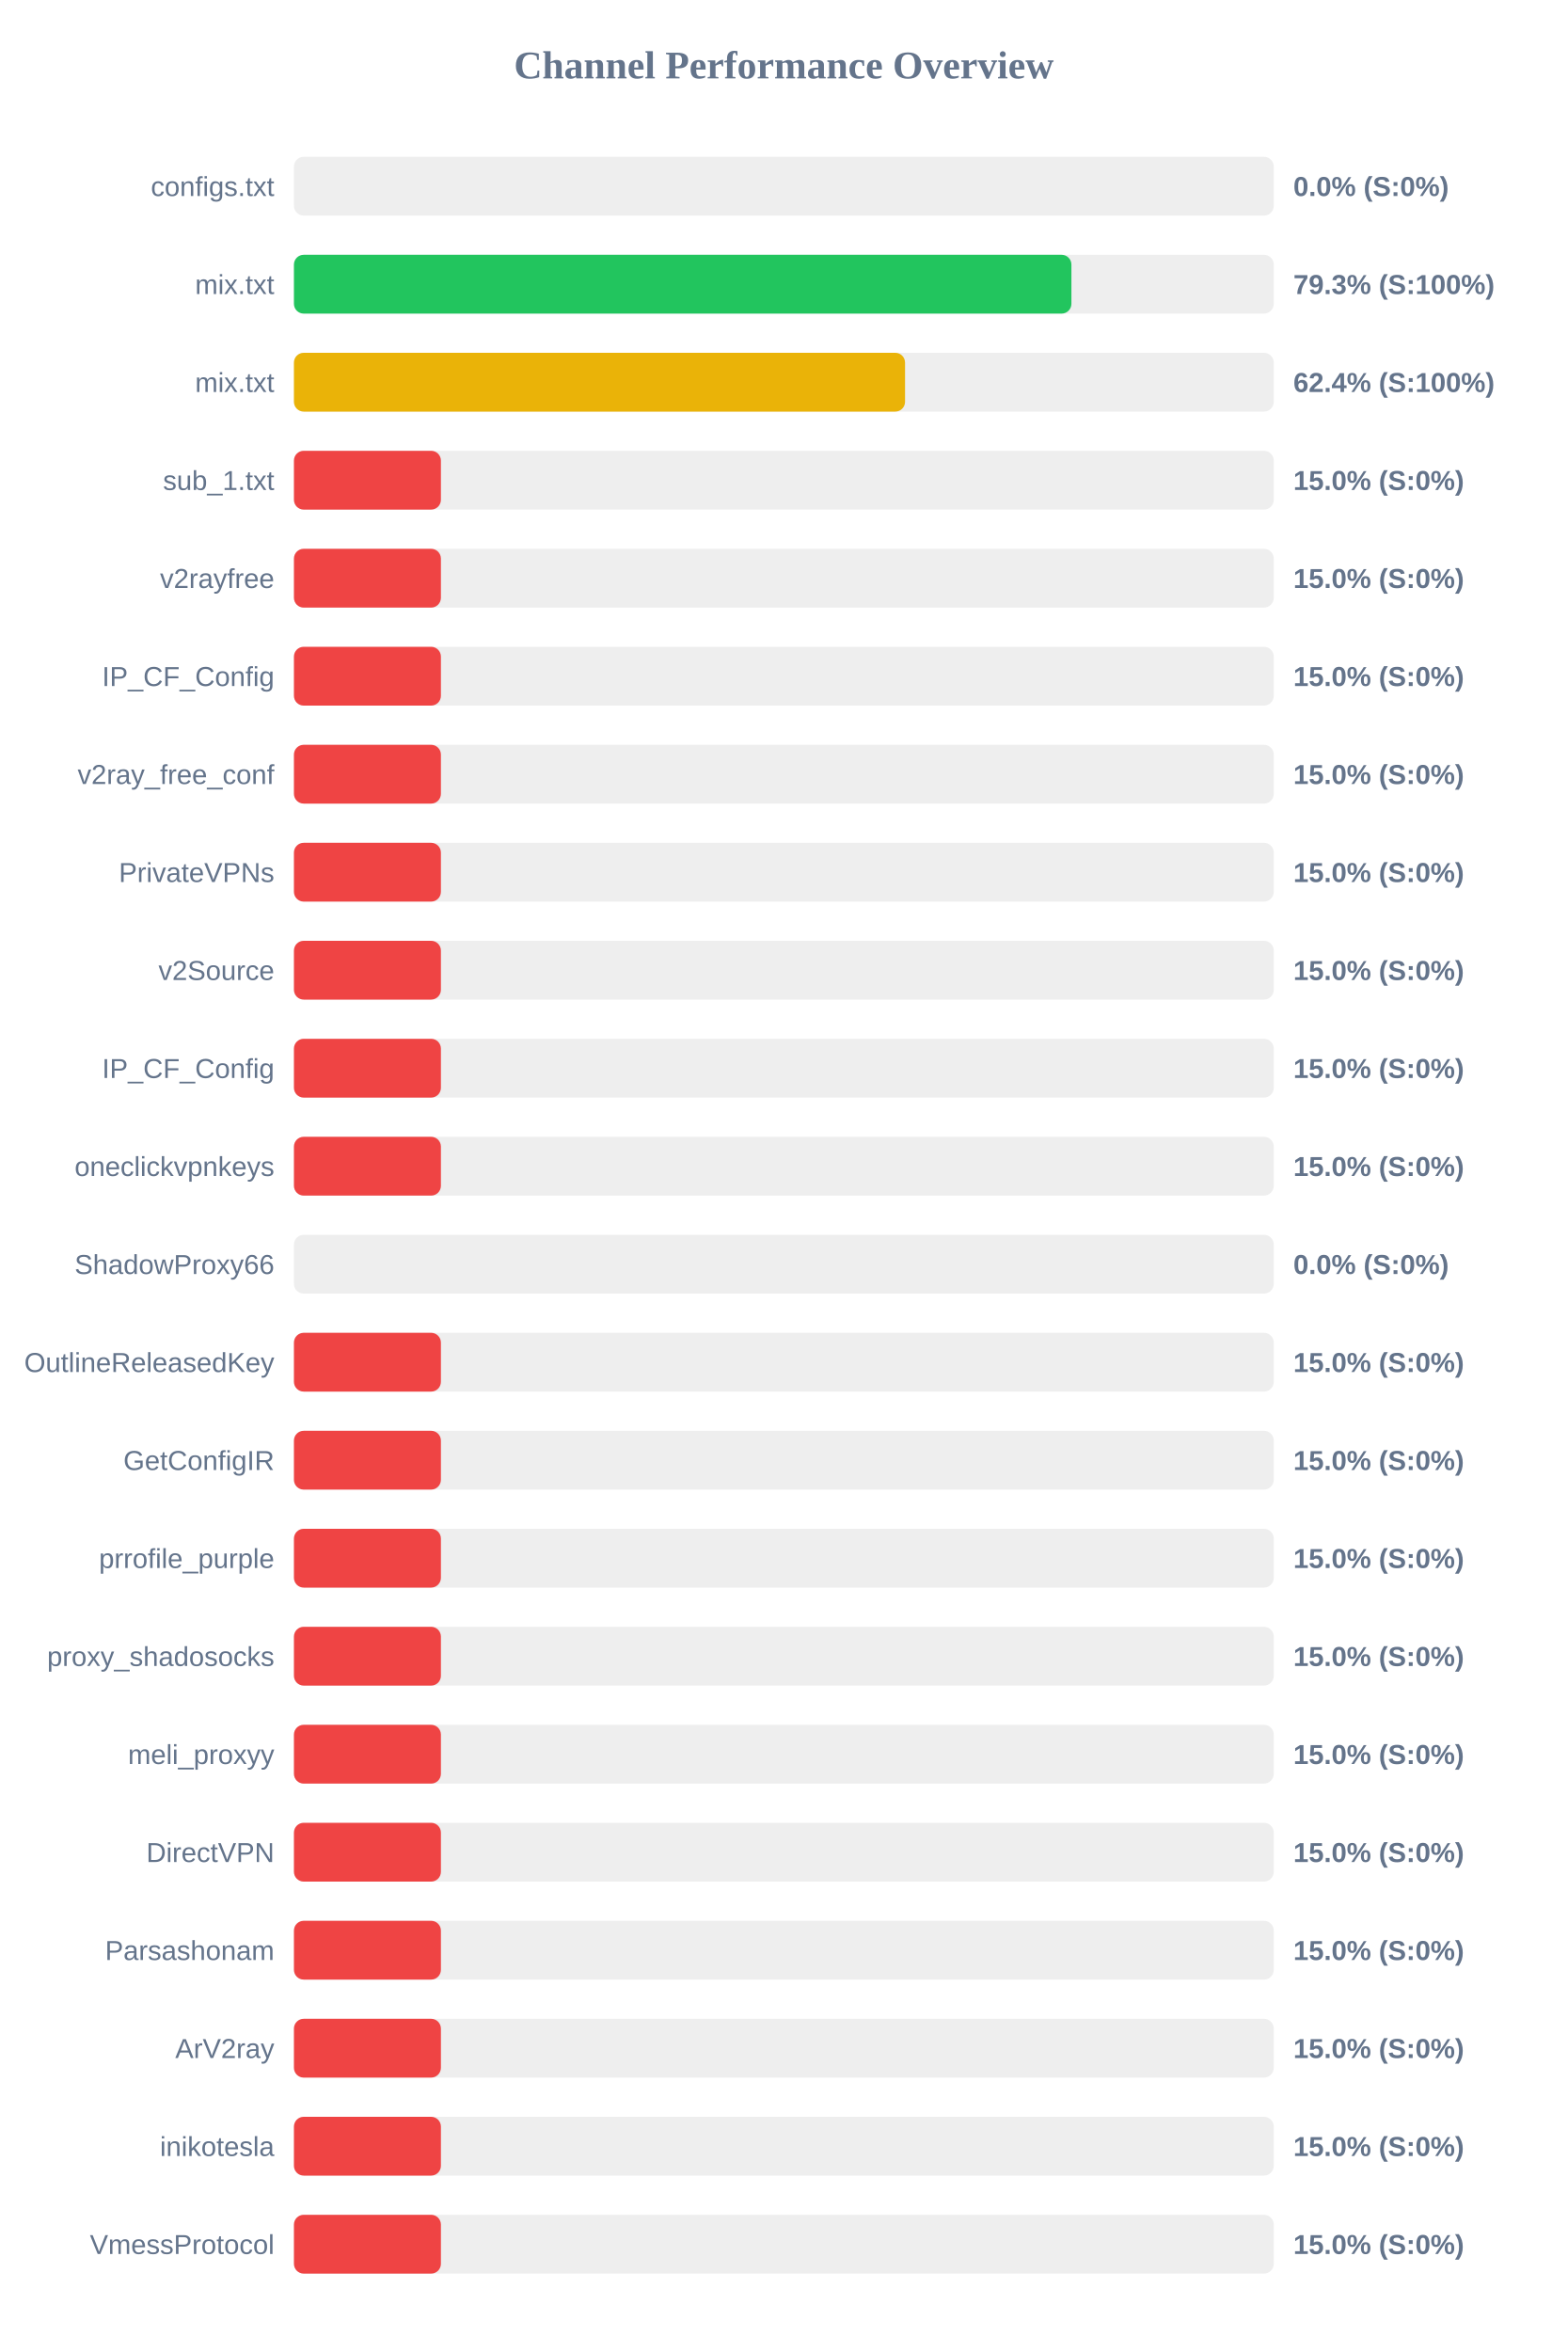
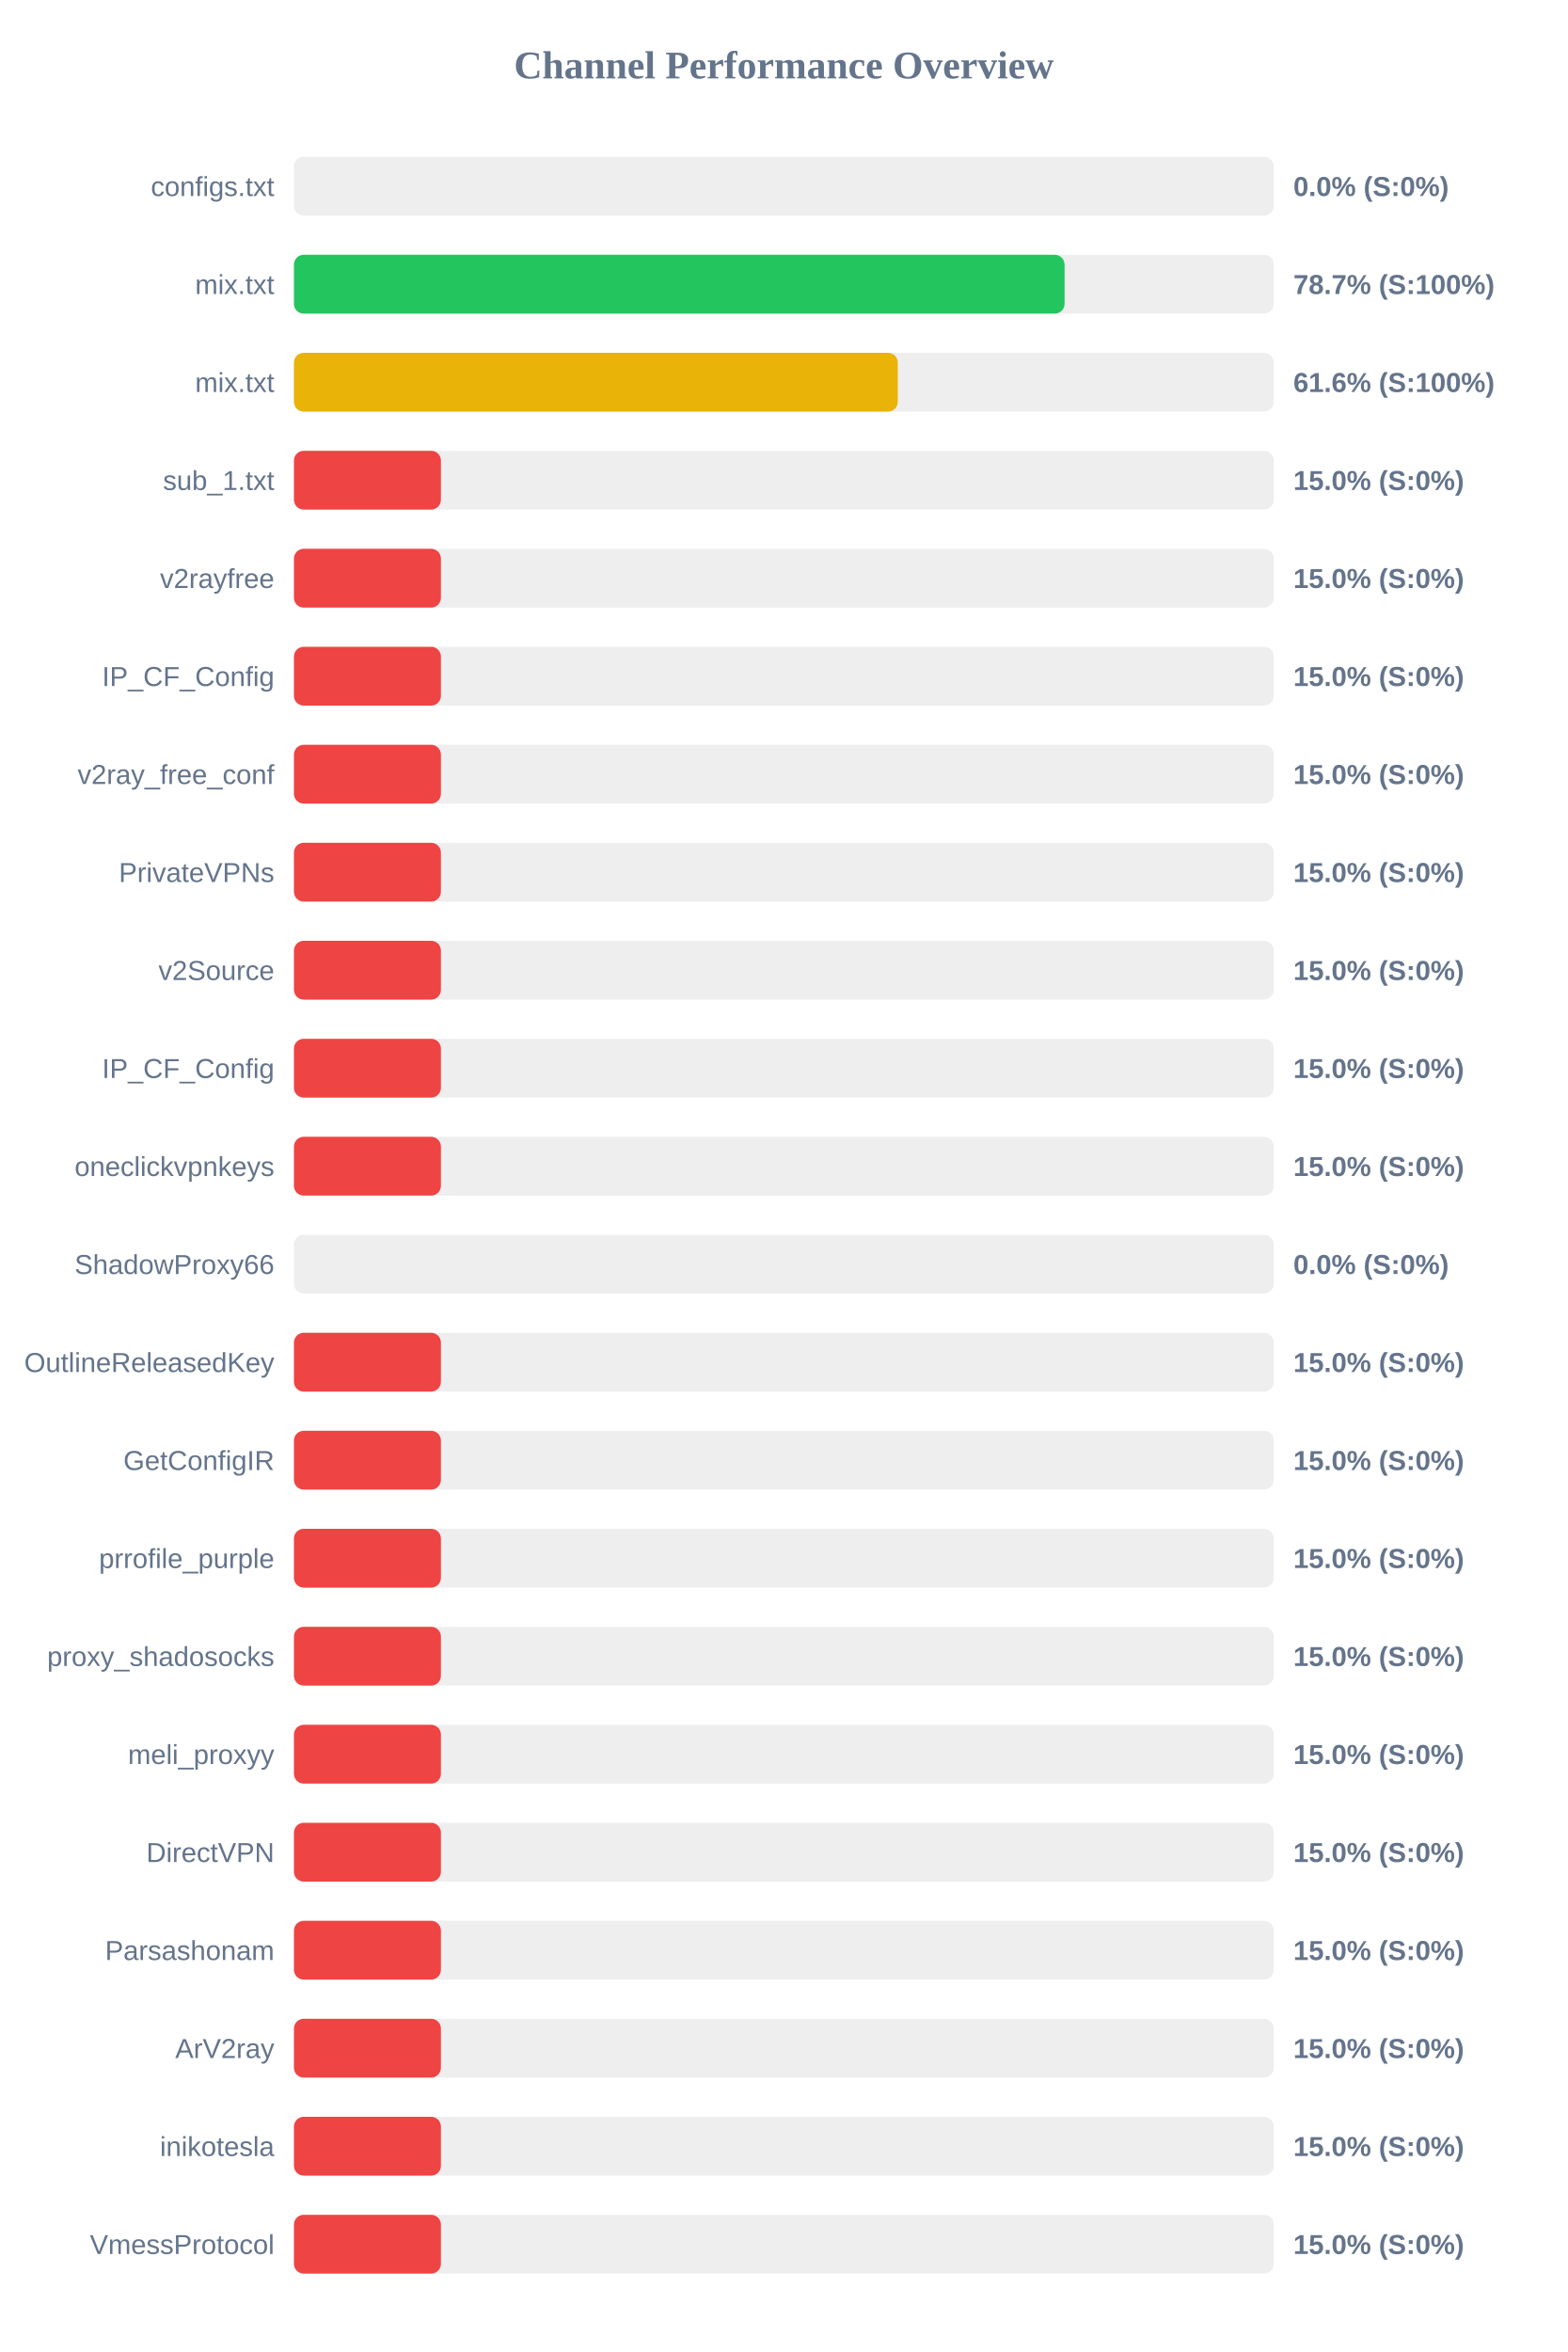
<svg xmlns="http://www.w3.org/2000/svg" width="800" height="1200" version="1.1">
  <style>
        .row { font: 14px Arial; fill: #64748b; }
        .score { font: bold 14px Arial; fill: #64748b; }
    </style>
  <text x="400" y="40" text-anchor="middle" font-size="20px" font-weight="bold" fill="#64748b">Channel Performance Overview</text>
  <rect x="150" y="80" width="500" height="30" fill="#eee" rx="5" />
  <rect x="150" y="80" width="0.0" height="30" fill="#ef4444" rx="5" />
  <text x="140" y="100" text-anchor="end" class="row">configs.txt</text>
  <text x="660" y="100" text-anchor="start" class="score">0.0% (S:0%)</text>
  <rect x="150" y="130" width="500" height="30" fill="#eee" rx="5" />
-   <rect x="150" y="130" width="396.75" height="30" fill="#22c55e" rx="5" />
+   <rect x="150" y="130" width="393.25" height="30" fill="#22c55e" rx="5" />
  <text x="140" y="150" text-anchor="end" class="row">mix.txt</text>
-   <text x="660" y="150" text-anchor="start" class="score">79.3% (S:100%)</text>
+   <text x="660" y="150" text-anchor="start" class="score">78.7% (S:100%)</text>
  <rect x="150" y="180" width="500" height="30" fill="#eee" rx="5" />
-   <rect x="150" y="180" width="311.85" height="30" fill="#eab308" rx="5" />
+   <rect x="150" y="180" width="308.15" height="30" fill="#eab308" rx="5" />
  <text x="140" y="200" text-anchor="end" class="row">mix.txt</text>
-   <text x="660" y="200" text-anchor="start" class="score">62.4% (S:100%)</text>
+   <text x="660" y="200" text-anchor="start" class="score">61.6% (S:100%)</text>
  <rect x="150" y="230" width="500" height="30" fill="#eee" rx="5" />
  <rect x="150" y="230" width="75.0" height="30" fill="#ef4444" rx="5" />
  <text x="140" y="250" text-anchor="end" class="row">sub_1.txt</text>
  <text x="660" y="250" text-anchor="start" class="score">15.0% (S:0%)</text>
  <rect x="150" y="280" width="500" height="30" fill="#eee" rx="5" />
  <rect x="150" y="280" width="75.0" height="30" fill="#ef4444" rx="5" />
  <text x="140" y="300" text-anchor="end" class="row">v2rayfree</text>
  <text x="660" y="300" text-anchor="start" class="score">15.0% (S:0%)</text>
  <rect x="150" y="330" width="500" height="30" fill="#eee" rx="5" />
  <rect x="150" y="330" width="75.0" height="30" fill="#ef4444" rx="5" />
  <text x="140" y="350" text-anchor="end" class="row">IP_CF_Config</text>
  <text x="660" y="350" text-anchor="start" class="score">15.0% (S:0%)</text>
  <rect x="150" y="380" width="500" height="30" fill="#eee" rx="5" />
  <rect x="150" y="380" width="75.0" height="30" fill="#ef4444" rx="5" />
  <text x="140" y="400" text-anchor="end" class="row">v2ray_free_conf</text>
  <text x="660" y="400" text-anchor="start" class="score">15.0% (S:0%)</text>
  <rect x="150" y="430" width="500" height="30" fill="#eee" rx="5" />
  <rect x="150" y="430" width="75.0" height="30" fill="#ef4444" rx="5" />
  <text x="140" y="450" text-anchor="end" class="row">PrivateVPNs</text>
  <text x="660" y="450" text-anchor="start" class="score">15.0% (S:0%)</text>
  <rect x="150" y="480" width="500" height="30" fill="#eee" rx="5" />
  <rect x="150" y="480" width="75.0" height="30" fill="#ef4444" rx="5" />
  <text x="140" y="500" text-anchor="end" class="row">v2Source</text>
  <text x="660" y="500" text-anchor="start" class="score">15.0% (S:0%)</text>
  <rect x="150" y="530" width="500" height="30" fill="#eee" rx="5" />
  <rect x="150" y="530" width="75.0" height="30" fill="#ef4444" rx="5" />
  <text x="140" y="550" text-anchor="end" class="row">IP_CF_Config</text>
  <text x="660" y="550" text-anchor="start" class="score">15.0% (S:0%)</text>
  <rect x="150" y="580" width="500" height="30" fill="#eee" rx="5" />
  <rect x="150" y="580" width="75.0" height="30" fill="#ef4444" rx="5" />
  <text x="140" y="600" text-anchor="end" class="row">oneclickvpnkeys</text>
  <text x="660" y="600" text-anchor="start" class="score">15.0% (S:0%)</text>
  <rect x="150" y="630" width="500" height="30" fill="#eee" rx="5" />
  <rect x="150" y="630" width="0.0" height="30" fill="#ef4444" rx="5" />
  <text x="140" y="650" text-anchor="end" class="row">ShadowProxy66</text>
  <text x="660" y="650" text-anchor="start" class="score">0.0% (S:0%)</text>
  <rect x="150" y="680" width="500" height="30" fill="#eee" rx="5" />
  <rect x="150" y="680" width="75.0" height="30" fill="#ef4444" rx="5" />
  <text x="140" y="700" text-anchor="end" class="row">OutlineReleasedKey</text>
  <text x="660" y="700" text-anchor="start" class="score">15.0% (S:0%)</text>
  <rect x="150" y="730" width="500" height="30" fill="#eee" rx="5" />
  <rect x="150" y="730" width="75.0" height="30" fill="#ef4444" rx="5" />
  <text x="140" y="750" text-anchor="end" class="row">GetConfigIR</text>
  <text x="660" y="750" text-anchor="start" class="score">15.0% (S:0%)</text>
  <rect x="150" y="780" width="500" height="30" fill="#eee" rx="5" />
  <rect x="150" y="780" width="75.0" height="30" fill="#ef4444" rx="5" />
  <text x="140" y="800" text-anchor="end" class="row">prrofile_purple</text>
  <text x="660" y="800" text-anchor="start" class="score">15.0% (S:0%)</text>
  <rect x="150" y="830" width="500" height="30" fill="#eee" rx="5" />
  <rect x="150" y="830" width="75.0" height="30" fill="#ef4444" rx="5" />
  <text x="140" y="850" text-anchor="end" class="row">proxy_shadosocks</text>
  <text x="660" y="850" text-anchor="start" class="score">15.0% (S:0%)</text>
  <rect x="150" y="880" width="500" height="30" fill="#eee" rx="5" />
  <rect x="150" y="880" width="75.0" height="30" fill="#ef4444" rx="5" />
  <text x="140" y="900" text-anchor="end" class="row">meli_proxyy</text>
  <text x="660" y="900" text-anchor="start" class="score">15.0% (S:0%)</text>
  <rect x="150" y="930" width="500" height="30" fill="#eee" rx="5" />
  <rect x="150" y="930" width="75.0" height="30" fill="#ef4444" rx="5" />
  <text x="140" y="950" text-anchor="end" class="row">DirectVPN</text>
  <text x="660" y="950" text-anchor="start" class="score">15.0% (S:0%)</text>
  <rect x="150" y="980" width="500" height="30" fill="#eee" rx="5" />
  <rect x="150" y="980" width="75.0" height="30" fill="#ef4444" rx="5" />
  <text x="140" y="1000" text-anchor="end" class="row">Parsashonam</text>
  <text x="660" y="1000" text-anchor="start" class="score">15.0% (S:0%)</text>
  <rect x="150" y="1030" width="500" height="30" fill="#eee" rx="5" />
  <rect x="150" y="1030" width="75.0" height="30" fill="#ef4444" rx="5" />
  <text x="140" y="1050" text-anchor="end" class="row">ArV2ray</text>
  <text x="660" y="1050" text-anchor="start" class="score">15.0% (S:0%)</text>
  <rect x="150" y="1080" width="500" height="30" fill="#eee" rx="5" />
  <rect x="150" y="1080" width="75.0" height="30" fill="#ef4444" rx="5" />
  <text x="140" y="1100" text-anchor="end" class="row">inikotesla</text>
  <text x="660" y="1100" text-anchor="start" class="score">15.0% (S:0%)</text>
  <rect x="150" y="1130" width="500" height="30" fill="#eee" rx="5" />
  <rect x="150" y="1130" width="75.0" height="30" fill="#ef4444" rx="5" />
  <text x="140" y="1150" text-anchor="end" class="row">VmessProtocol</text>
  <text x="660" y="1150" text-anchor="start" class="score">15.0% (S:0%)</text>
</svg>
